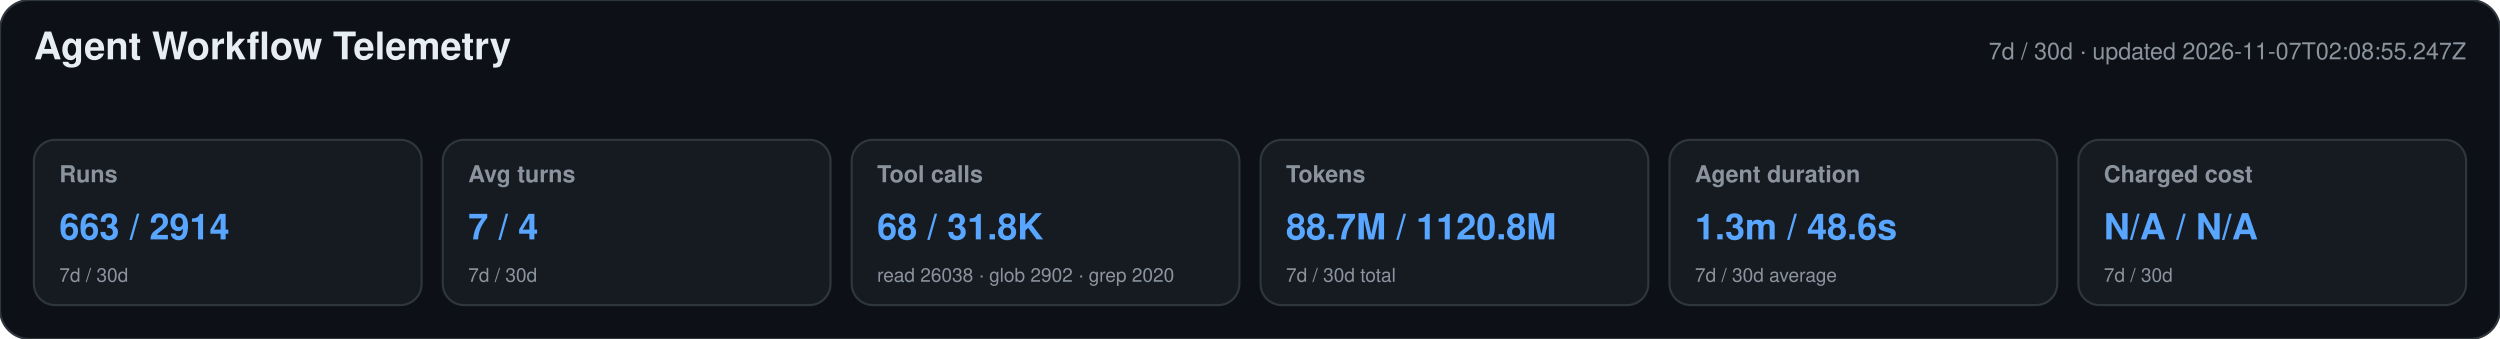
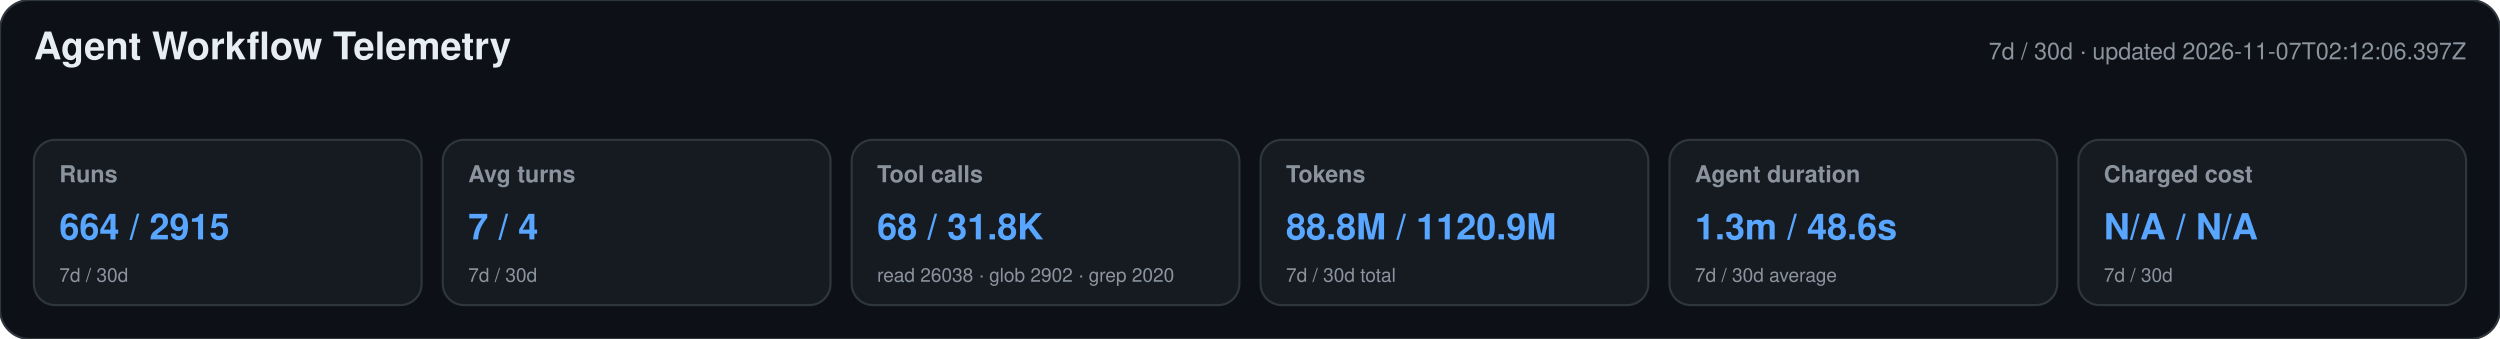
<svg xmlns="http://www.w3.org/2000/svg" width="1180" height="160" viewBox="0 0 1180 160" role="img" aria-labelledby="title desc">
  <style>text{font-family:-apple-system,BlinkMacSystemFont,"Segoe UI",Helvetica,Arial,sans-serif}.heading{font-size:18px;font-weight:650;fill:#e6edf3}.meta,.label,.secondary{fill:#8b949e}.meta,.label{font-size:11px}.label{font-weight:600}.primary{font-size:17px;font-weight:700;fill:#58a6ff}.secondary{font-size:9px}</style>
  <rect width="1180" height="160" rx="14" fill="#0d1117" stroke="#30363d" />
  <text x="16" y="28" class="heading">Agent Workflow Telemetry</text>
-   <text x="1164" y="28" text-anchor="end" class="meta">7d / 30d · updated 2026-11-07T02:08:55.247Z</text>
+   <text x="1164" y="28" text-anchor="end" class="meta">7d / 30d · updated 2026-11-07T02:12:06.397Z</text>
  <g>
    <rect x="16" y="66" width="183" height="78" rx="10" fill="#161b22" stroke="#30363d" />
    <text x="28" y="86" class="label">Runs</text>
-     <text x="28" y="113" class="primary">663 / 2914</text>
+     <text x="28" y="113" class="primary">664 / 2915</text>
    <text x="28" y="133" class="secondary">7d / 30d</text>
  </g>
  <g>
    <rect x="209" y="66" width="183" height="78" rx="10" fill="#161b22" stroke="#30363d" />
    <text x="221" y="86" class="label">Avg turns</text>
    <text x="221" y="113" class="primary">7 / 4</text>
    <text x="221" y="133" class="secondary">7d / 30d</text>
  </g>
  <g>
    <rect x="402" y="66" width="183" height="78" rx="10" fill="#161b22" stroke="#30363d" />
    <text x="414" y="86" class="label">Tool calls</text>
    <text x="414" y="113" class="primary">68 / 31.8K</text>
    <text x="414" y="133" class="secondary">read 26038 · glob 2902 · grep 2020</text>
  </g>
  <g>
    <rect x="595" y="66" width="183" height="78" rx="10" fill="#161b22" stroke="#30363d" />
    <text x="607" y="86" class="label">Tokens</text>
-     <text x="607" y="113" class="primary">88.7M / 1120.8M</text>
+     <text x="607" y="113" class="primary">88.8M / 1120.9M</text>
    <text x="607" y="133" class="secondary">7d / 30d total</text>
  </g>
  <g>
    <rect x="788" y="66" width="183" height="78" rx="10" fill="#161b22" stroke="#30363d" />
    <text x="800" y="86" class="label">Agent duration</text>
    <text x="800" y="113" class="primary">1.3m / 48.6s</text>
    <text x="800" y="133" class="secondary">7d / 30d average</text>
  </g>
  <g>
    <rect x="981" y="66" width="183" height="78" rx="10" fill="#161b22" stroke="#30363d" />
    <text x="993" y="86" class="label">Charged cost</text>
    <text x="993" y="113" class="primary">N/A / N/A</text>
    <text x="993" y="133" class="secondary">7d / 30d</text>
  </g>
</svg>
